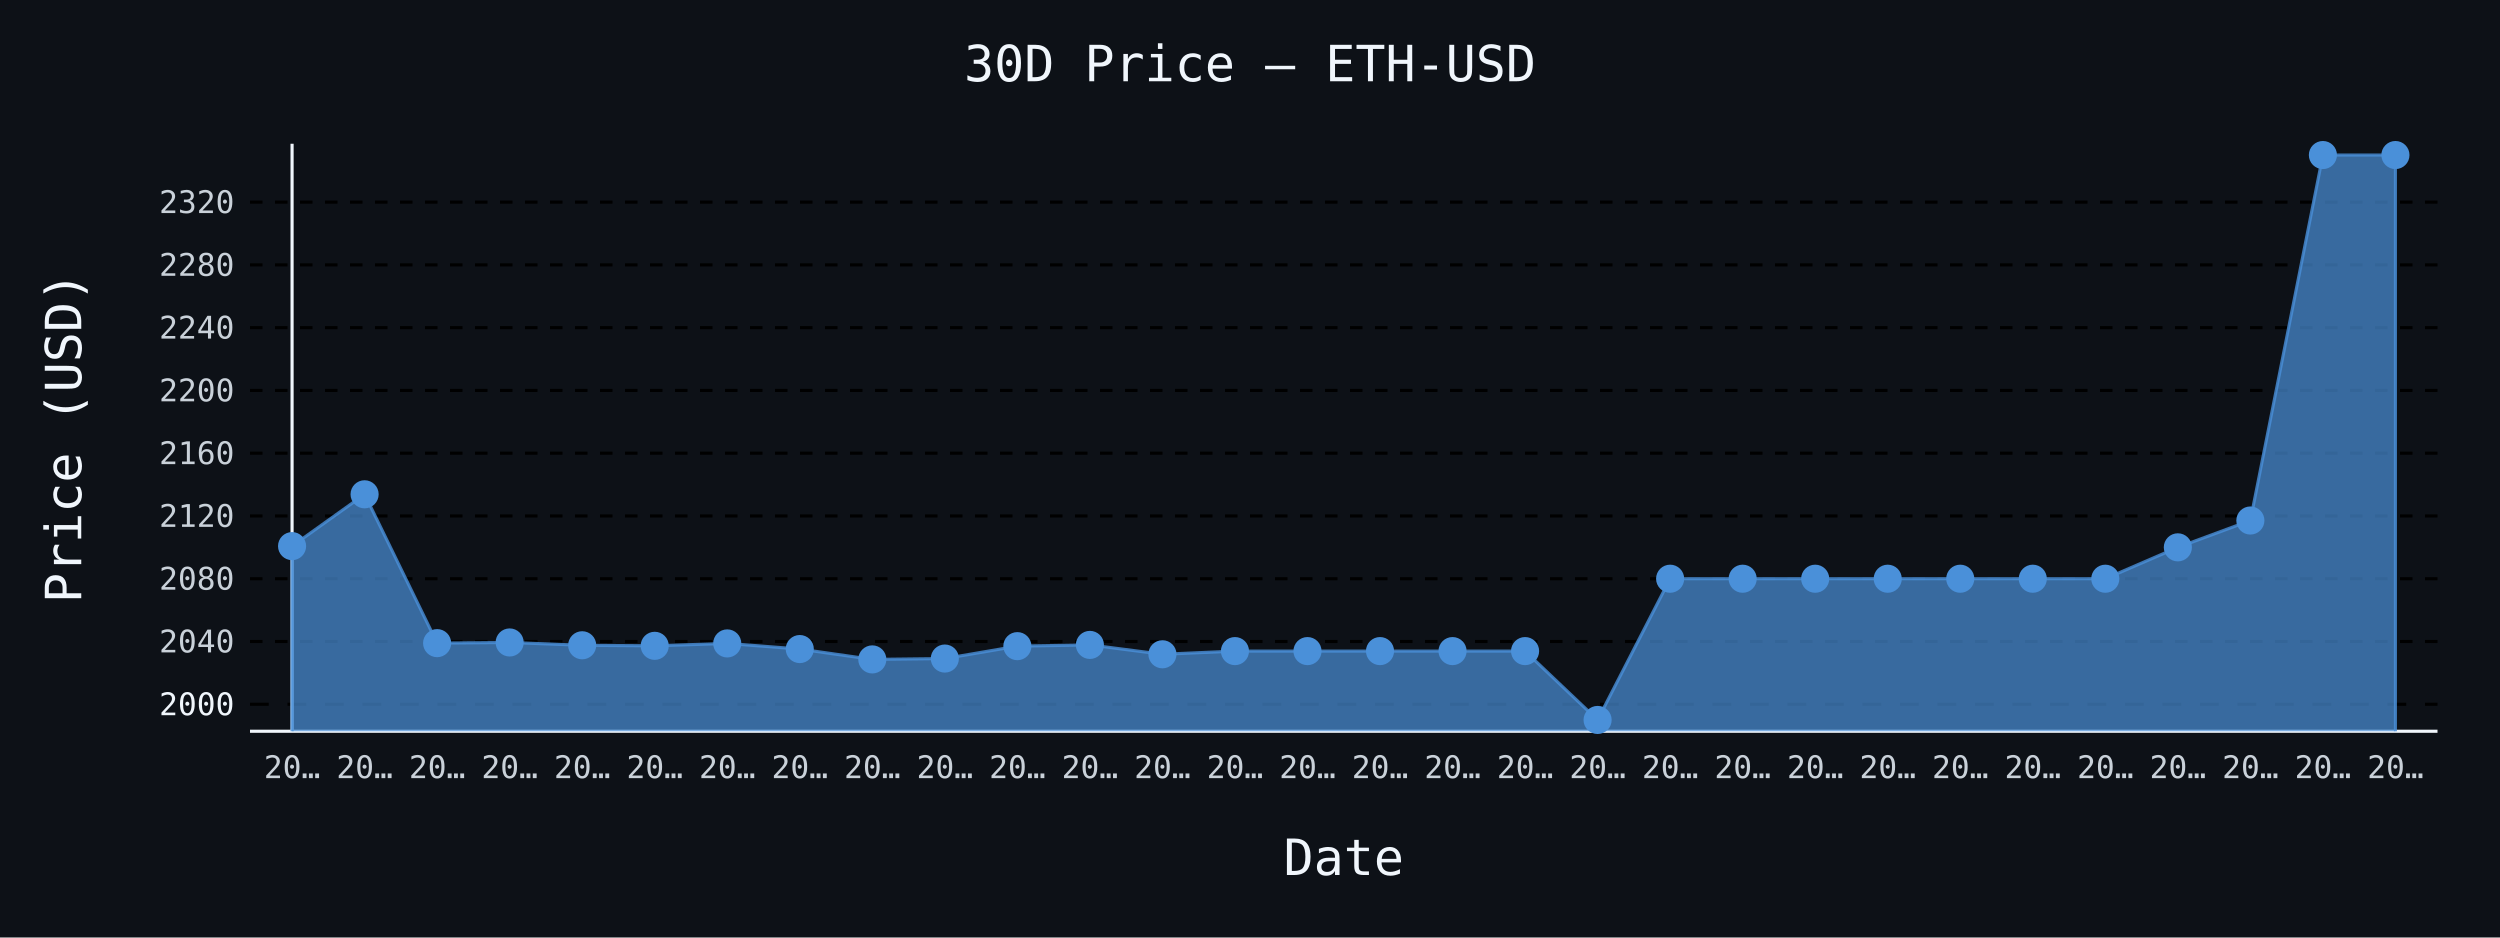
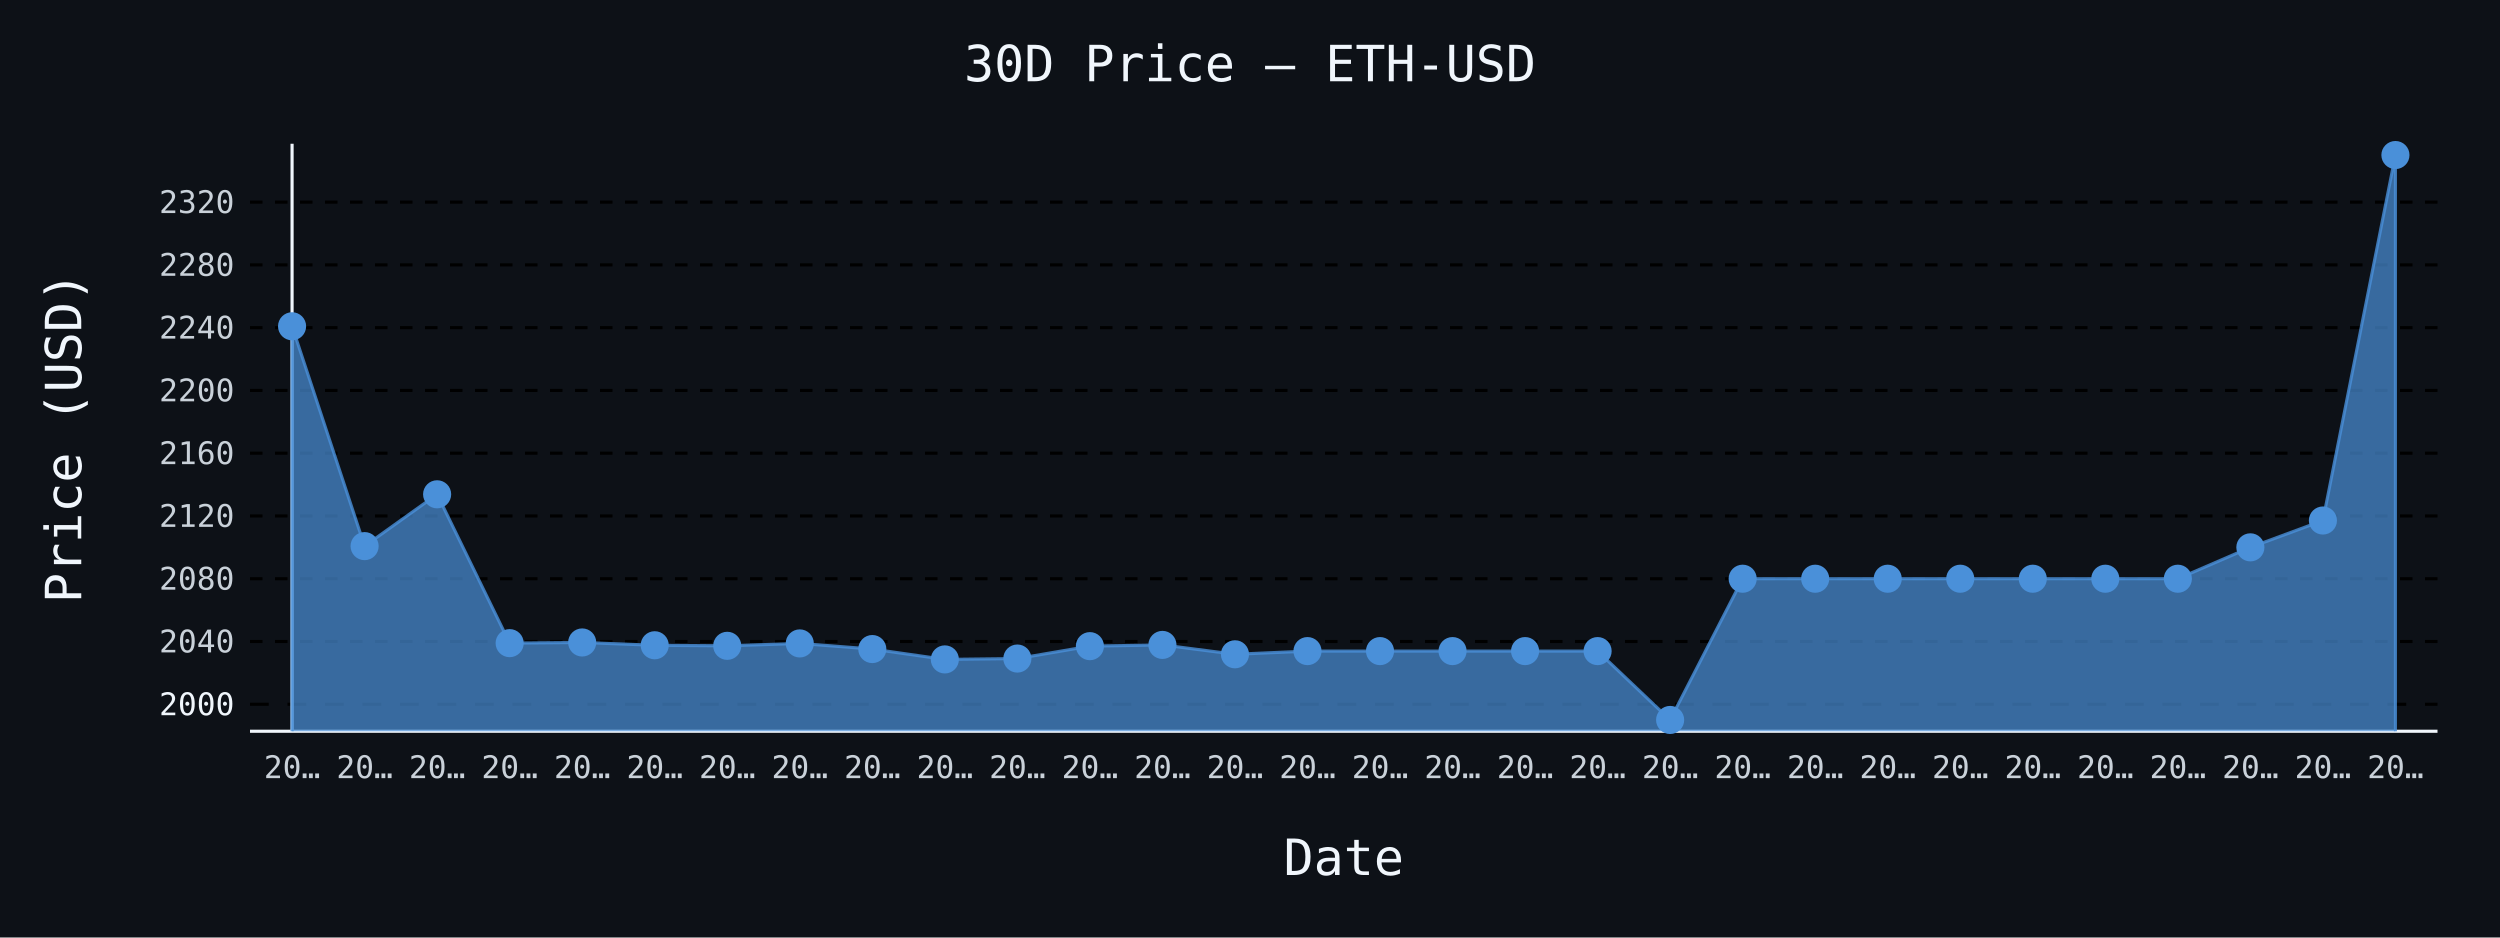
- <svg xmlns="http://www.w3.org/2000/svg" id="chart-5666d7df-0077-4dc1-b291-84c707decd17" class="pygal-chart" viewBox="0 0 800 300">
+ <svg xmlns="http://www.w3.org/2000/svg" id="chart-73822c8e-5fdf-4e9e-9b20-c666582fd7f2" class="pygal-chart" viewBox="0 0 800 300">
  <defs>
-     <style type="text/css">#chart-5666d7df-0077-4dc1-b291-84c707decd17{-webkit-user-select:none;-webkit-font-smoothing:antialiased;font-family:monospace}#chart-5666d7df-0077-4dc1-b291-84c707decd17 .title{font-family:monospace;font-size:16px}#chart-5666d7df-0077-4dc1-b291-84c707decd17 .legends .legend text{font-family:monospace;font-size:14px}#chart-5666d7df-0077-4dc1-b291-84c707decd17 .axis text{font-family:monospace;font-size:10px}#chart-5666d7df-0077-4dc1-b291-84c707decd17 .axis text.major{font-family:monospace;font-size:10px}#chart-5666d7df-0077-4dc1-b291-84c707decd17 .text-overlay text.value{font-family:monospace;font-size:16px}#chart-5666d7df-0077-4dc1-b291-84c707decd17 .text-overlay text.label{font-family:monospace;font-size:10px}#chart-5666d7df-0077-4dc1-b291-84c707decd17 .tooltip{font-family:monospace;font-size:14px}#chart-5666d7df-0077-4dc1-b291-84c707decd17 text.no_data{font-family:monospace;font-size:64px}
- #chart-5666d7df-0077-4dc1-b291-84c707decd17{background-color:#0d1117}#chart-5666d7df-0077-4dc1-b291-84c707decd17 path,#chart-5666d7df-0077-4dc1-b291-84c707decd17 line,#chart-5666d7df-0077-4dc1-b291-84c707decd17 rect,#chart-5666d7df-0077-4dc1-b291-84c707decd17 circle{-webkit-transition:150ms;-moz-transition:150ms;transition:150ms}#chart-5666d7df-0077-4dc1-b291-84c707decd17 .graph &gt; .background{fill:#0d1117}#chart-5666d7df-0077-4dc1-b291-84c707decd17 .plot &gt; .background{fill:#0d1117}#chart-5666d7df-0077-4dc1-b291-84c707decd17 .graph{fill:#c9d1d9}#chart-5666d7df-0077-4dc1-b291-84c707decd17 text.no_data{fill:#f0f6fc}#chart-5666d7df-0077-4dc1-b291-84c707decd17 .title{fill:#f0f6fc}#chart-5666d7df-0077-4dc1-b291-84c707decd17 .legends .legend text{fill:#c9d1d9}#chart-5666d7df-0077-4dc1-b291-84c707decd17 .legends .legend:hover text{fill:#f0f6fc}#chart-5666d7df-0077-4dc1-b291-84c707decd17 .axis .line{stroke:#f0f6fc}#chart-5666d7df-0077-4dc1-b291-84c707decd17 .axis .guide.line{stroke:#8b949e}#chart-5666d7df-0077-4dc1-b291-84c707decd17 .axis .major.line{stroke:#c9d1d9}#chart-5666d7df-0077-4dc1-b291-84c707decd17 .axis text.major{fill:#f0f6fc}#chart-5666d7df-0077-4dc1-b291-84c707decd17 .axis.y .guides:hover .guide.line,#chart-5666d7df-0077-4dc1-b291-84c707decd17 .line-graph .axis.x .guides:hover .guide.line,#chart-5666d7df-0077-4dc1-b291-84c707decd17 .stackedline-graph .axis.x .guides:hover .guide.line,#chart-5666d7df-0077-4dc1-b291-84c707decd17 .xy-graph .axis.x .guides:hover .guide.line{stroke:#f0f6fc}#chart-5666d7df-0077-4dc1-b291-84c707decd17 .axis .guides:hover text{fill:#f0f6fc}#chart-5666d7df-0077-4dc1-b291-84c707decd17 .reactive{fill-opacity:.7;stroke-opacity:.8;stroke-width:1}#chart-5666d7df-0077-4dc1-b291-84c707decd17 .ci{stroke:#c9d1d9}#chart-5666d7df-0077-4dc1-b291-84c707decd17 .reactive.active,#chart-5666d7df-0077-4dc1-b291-84c707decd17 .active .reactive{fill-opacity:.8;stroke-opacity:.9;stroke-width:4}#chart-5666d7df-0077-4dc1-b291-84c707decd17 .ci .reactive.active{stroke-width:1.5}#chart-5666d7df-0077-4dc1-b291-84c707decd17 .series text{fill:#f0f6fc}#chart-5666d7df-0077-4dc1-b291-84c707decd17 .tooltip rect{fill:#0d1117;stroke:#f0f6fc;-webkit-transition:opacity 150ms;-moz-transition:opacity 150ms;transition:opacity 150ms}#chart-5666d7df-0077-4dc1-b291-84c707decd17 .tooltip .label{fill:#c9d1d9}#chart-5666d7df-0077-4dc1-b291-84c707decd17 .tooltip .label{fill:#c9d1d9}#chart-5666d7df-0077-4dc1-b291-84c707decd17 .tooltip .legend{font-size:.8em;fill:#8b949e}#chart-5666d7df-0077-4dc1-b291-84c707decd17 .tooltip .x_label{font-size:.6em;fill:#f0f6fc}#chart-5666d7df-0077-4dc1-b291-84c707decd17 .tooltip .xlink{font-size:.5em;text-decoration:underline}#chart-5666d7df-0077-4dc1-b291-84c707decd17 .tooltip .value{font-size:1.5em}#chart-5666d7df-0077-4dc1-b291-84c707decd17 .bound{font-size:.5em}#chart-5666d7df-0077-4dc1-b291-84c707decd17 .max-value{font-size:.75em;fill:#8b949e}#chart-5666d7df-0077-4dc1-b291-84c707decd17 .map-element{fill:#0d1117;stroke:#8b949e !important}#chart-5666d7df-0077-4dc1-b291-84c707decd17 .map-element .reactive{fill-opacity:inherit;stroke-opacity:inherit}#chart-5666d7df-0077-4dc1-b291-84c707decd17 .color-0,#chart-5666d7df-0077-4dc1-b291-84c707decd17 .color-0 a:visited{stroke:#4a90d9;fill:#4a90d9}#chart-5666d7df-0077-4dc1-b291-84c707decd17 .text-overlay .color-0 text{fill:black}
- #chart-5666d7df-0077-4dc1-b291-84c707decd17 text.no_data{text-anchor:middle}#chart-5666d7df-0077-4dc1-b291-84c707decd17 .guide.line{fill:none}#chart-5666d7df-0077-4dc1-b291-84c707decd17 .centered{text-anchor:middle}#chart-5666d7df-0077-4dc1-b291-84c707decd17 .title{text-anchor:middle}#chart-5666d7df-0077-4dc1-b291-84c707decd17 .legends .legend text{fill-opacity:1}#chart-5666d7df-0077-4dc1-b291-84c707decd17 .axis.x text{text-anchor:middle}#chart-5666d7df-0077-4dc1-b291-84c707decd17 .axis.x:not(.web) text[transform]{text-anchor:start}#chart-5666d7df-0077-4dc1-b291-84c707decd17 .axis.x:not(.web) text[transform].backwards{text-anchor:end}#chart-5666d7df-0077-4dc1-b291-84c707decd17 .axis.y text{text-anchor:end}#chart-5666d7df-0077-4dc1-b291-84c707decd17 .axis.y text[transform].backwards{text-anchor:start}#chart-5666d7df-0077-4dc1-b291-84c707decd17 .axis.y2 text{text-anchor:start}#chart-5666d7df-0077-4dc1-b291-84c707decd17 .axis.y2 text[transform].backwards{text-anchor:end}#chart-5666d7df-0077-4dc1-b291-84c707decd17 .axis .guide.line{stroke-dasharray:4,4;stroke:black}#chart-5666d7df-0077-4dc1-b291-84c707decd17 .axis .major.guide.line{stroke-dasharray:6,6;stroke:black}#chart-5666d7df-0077-4dc1-b291-84c707decd17 .horizontal .axis.y .guide.line,#chart-5666d7df-0077-4dc1-b291-84c707decd17 .horizontal .axis.y2 .guide.line,#chart-5666d7df-0077-4dc1-b291-84c707decd17 .vertical .axis.x .guide.line{opacity:0}#chart-5666d7df-0077-4dc1-b291-84c707decd17 .horizontal .axis.always_show .guide.line,#chart-5666d7df-0077-4dc1-b291-84c707decd17 .vertical .axis.always_show .guide.line{opacity:1 !important}#chart-5666d7df-0077-4dc1-b291-84c707decd17 .axis.y .guides:hover .guide.line,#chart-5666d7df-0077-4dc1-b291-84c707decd17 .axis.y2 .guides:hover .guide.line,#chart-5666d7df-0077-4dc1-b291-84c707decd17 .axis.x .guides:hover .guide.line{opacity:1}#chart-5666d7df-0077-4dc1-b291-84c707decd17 .axis .guides:hover text{opacity:1}#chart-5666d7df-0077-4dc1-b291-84c707decd17 .nofill{fill:none}#chart-5666d7df-0077-4dc1-b291-84c707decd17 .subtle-fill{fill-opacity:.2}#chart-5666d7df-0077-4dc1-b291-84c707decd17 .dot{stroke-width:1px;fill-opacity:1;stroke-opacity:1}#chart-5666d7df-0077-4dc1-b291-84c707decd17 .dot.active{stroke-width:5px}#chart-5666d7df-0077-4dc1-b291-84c707decd17 .dot.negative{fill:transparent}#chart-5666d7df-0077-4dc1-b291-84c707decd17 text,#chart-5666d7df-0077-4dc1-b291-84c707decd17 tspan{stroke:none !important}#chart-5666d7df-0077-4dc1-b291-84c707decd17 .series text.active{opacity:1}#chart-5666d7df-0077-4dc1-b291-84c707decd17 .tooltip rect{fill-opacity:.95;stroke-width:.5}#chart-5666d7df-0077-4dc1-b291-84c707decd17 .tooltip text{fill-opacity:1}#chart-5666d7df-0077-4dc1-b291-84c707decd17 .showable{visibility:hidden}#chart-5666d7df-0077-4dc1-b291-84c707decd17 .showable.shown{visibility:visible}#chart-5666d7df-0077-4dc1-b291-84c707decd17 .gauge-background{fill:rgba(229,229,229,1);stroke:none}#chart-5666d7df-0077-4dc1-b291-84c707decd17 .bg-lines{stroke:#0d1117;stroke-width:2px}</style>
+     <style type="text/css">#chart-73822c8e-5fdf-4e9e-9b20-c666582fd7f2{-webkit-user-select:none;-webkit-font-smoothing:antialiased;font-family:monospace}#chart-73822c8e-5fdf-4e9e-9b20-c666582fd7f2 .title{font-family:monospace;font-size:16px}#chart-73822c8e-5fdf-4e9e-9b20-c666582fd7f2 .legends .legend text{font-family:monospace;font-size:14px}#chart-73822c8e-5fdf-4e9e-9b20-c666582fd7f2 .axis text{font-family:monospace;font-size:10px}#chart-73822c8e-5fdf-4e9e-9b20-c666582fd7f2 .axis text.major{font-family:monospace;font-size:10px}#chart-73822c8e-5fdf-4e9e-9b20-c666582fd7f2 .text-overlay text.value{font-family:monospace;font-size:16px}#chart-73822c8e-5fdf-4e9e-9b20-c666582fd7f2 .text-overlay text.label{font-family:monospace;font-size:10px}#chart-73822c8e-5fdf-4e9e-9b20-c666582fd7f2 .tooltip{font-family:monospace;font-size:14px}#chart-73822c8e-5fdf-4e9e-9b20-c666582fd7f2 text.no_data{font-family:monospace;font-size:64px}
+ #chart-73822c8e-5fdf-4e9e-9b20-c666582fd7f2{background-color:#0d1117}#chart-73822c8e-5fdf-4e9e-9b20-c666582fd7f2 path,#chart-73822c8e-5fdf-4e9e-9b20-c666582fd7f2 line,#chart-73822c8e-5fdf-4e9e-9b20-c666582fd7f2 rect,#chart-73822c8e-5fdf-4e9e-9b20-c666582fd7f2 circle{-webkit-transition:150ms;-moz-transition:150ms;transition:150ms}#chart-73822c8e-5fdf-4e9e-9b20-c666582fd7f2 .graph &gt; .background{fill:#0d1117}#chart-73822c8e-5fdf-4e9e-9b20-c666582fd7f2 .plot &gt; .background{fill:#0d1117}#chart-73822c8e-5fdf-4e9e-9b20-c666582fd7f2 .graph{fill:#c9d1d9}#chart-73822c8e-5fdf-4e9e-9b20-c666582fd7f2 text.no_data{fill:#f0f6fc}#chart-73822c8e-5fdf-4e9e-9b20-c666582fd7f2 .title{fill:#f0f6fc}#chart-73822c8e-5fdf-4e9e-9b20-c666582fd7f2 .legends .legend text{fill:#c9d1d9}#chart-73822c8e-5fdf-4e9e-9b20-c666582fd7f2 .legends .legend:hover text{fill:#f0f6fc}#chart-73822c8e-5fdf-4e9e-9b20-c666582fd7f2 .axis .line{stroke:#f0f6fc}#chart-73822c8e-5fdf-4e9e-9b20-c666582fd7f2 .axis .guide.line{stroke:#8b949e}#chart-73822c8e-5fdf-4e9e-9b20-c666582fd7f2 .axis .major.line{stroke:#c9d1d9}#chart-73822c8e-5fdf-4e9e-9b20-c666582fd7f2 .axis text.major{fill:#f0f6fc}#chart-73822c8e-5fdf-4e9e-9b20-c666582fd7f2 .axis.y .guides:hover .guide.line,#chart-73822c8e-5fdf-4e9e-9b20-c666582fd7f2 .line-graph .axis.x .guides:hover .guide.line,#chart-73822c8e-5fdf-4e9e-9b20-c666582fd7f2 .stackedline-graph .axis.x .guides:hover .guide.line,#chart-73822c8e-5fdf-4e9e-9b20-c666582fd7f2 .xy-graph .axis.x .guides:hover .guide.line{stroke:#f0f6fc}#chart-73822c8e-5fdf-4e9e-9b20-c666582fd7f2 .axis .guides:hover text{fill:#f0f6fc}#chart-73822c8e-5fdf-4e9e-9b20-c666582fd7f2 .reactive{fill-opacity:.7;stroke-opacity:.8;stroke-width:1}#chart-73822c8e-5fdf-4e9e-9b20-c666582fd7f2 .ci{stroke:#c9d1d9}#chart-73822c8e-5fdf-4e9e-9b20-c666582fd7f2 .reactive.active,#chart-73822c8e-5fdf-4e9e-9b20-c666582fd7f2 .active .reactive{fill-opacity:.8;stroke-opacity:.9;stroke-width:4}#chart-73822c8e-5fdf-4e9e-9b20-c666582fd7f2 .ci .reactive.active{stroke-width:1.5}#chart-73822c8e-5fdf-4e9e-9b20-c666582fd7f2 .series text{fill:#f0f6fc}#chart-73822c8e-5fdf-4e9e-9b20-c666582fd7f2 .tooltip rect{fill:#0d1117;stroke:#f0f6fc;-webkit-transition:opacity 150ms;-moz-transition:opacity 150ms;transition:opacity 150ms}#chart-73822c8e-5fdf-4e9e-9b20-c666582fd7f2 .tooltip .label{fill:#c9d1d9}#chart-73822c8e-5fdf-4e9e-9b20-c666582fd7f2 .tooltip .label{fill:#c9d1d9}#chart-73822c8e-5fdf-4e9e-9b20-c666582fd7f2 .tooltip .legend{font-size:.8em;fill:#8b949e}#chart-73822c8e-5fdf-4e9e-9b20-c666582fd7f2 .tooltip .x_label{font-size:.6em;fill:#f0f6fc}#chart-73822c8e-5fdf-4e9e-9b20-c666582fd7f2 .tooltip .xlink{font-size:.5em;text-decoration:underline}#chart-73822c8e-5fdf-4e9e-9b20-c666582fd7f2 .tooltip .value{font-size:1.5em}#chart-73822c8e-5fdf-4e9e-9b20-c666582fd7f2 .bound{font-size:.5em}#chart-73822c8e-5fdf-4e9e-9b20-c666582fd7f2 .max-value{font-size:.75em;fill:#8b949e}#chart-73822c8e-5fdf-4e9e-9b20-c666582fd7f2 .map-element{fill:#0d1117;stroke:#8b949e !important}#chart-73822c8e-5fdf-4e9e-9b20-c666582fd7f2 .map-element .reactive{fill-opacity:inherit;stroke-opacity:inherit}#chart-73822c8e-5fdf-4e9e-9b20-c666582fd7f2 .color-0,#chart-73822c8e-5fdf-4e9e-9b20-c666582fd7f2 .color-0 a:visited{stroke:#4a90d9;fill:#4a90d9}#chart-73822c8e-5fdf-4e9e-9b20-c666582fd7f2 .text-overlay .color-0 text{fill:black}
+ #chart-73822c8e-5fdf-4e9e-9b20-c666582fd7f2 text.no_data{text-anchor:middle}#chart-73822c8e-5fdf-4e9e-9b20-c666582fd7f2 .guide.line{fill:none}#chart-73822c8e-5fdf-4e9e-9b20-c666582fd7f2 .centered{text-anchor:middle}#chart-73822c8e-5fdf-4e9e-9b20-c666582fd7f2 .title{text-anchor:middle}#chart-73822c8e-5fdf-4e9e-9b20-c666582fd7f2 .legends .legend text{fill-opacity:1}#chart-73822c8e-5fdf-4e9e-9b20-c666582fd7f2 .axis.x text{text-anchor:middle}#chart-73822c8e-5fdf-4e9e-9b20-c666582fd7f2 .axis.x:not(.web) text[transform]{text-anchor:start}#chart-73822c8e-5fdf-4e9e-9b20-c666582fd7f2 .axis.x:not(.web) text[transform].backwards{text-anchor:end}#chart-73822c8e-5fdf-4e9e-9b20-c666582fd7f2 .axis.y text{text-anchor:end}#chart-73822c8e-5fdf-4e9e-9b20-c666582fd7f2 .axis.y text[transform].backwards{text-anchor:start}#chart-73822c8e-5fdf-4e9e-9b20-c666582fd7f2 .axis.y2 text{text-anchor:start}#chart-73822c8e-5fdf-4e9e-9b20-c666582fd7f2 .axis.y2 text[transform].backwards{text-anchor:end}#chart-73822c8e-5fdf-4e9e-9b20-c666582fd7f2 .axis .guide.line{stroke-dasharray:4,4;stroke:black}#chart-73822c8e-5fdf-4e9e-9b20-c666582fd7f2 .axis .major.guide.line{stroke-dasharray:6,6;stroke:black}#chart-73822c8e-5fdf-4e9e-9b20-c666582fd7f2 .horizontal .axis.y .guide.line,#chart-73822c8e-5fdf-4e9e-9b20-c666582fd7f2 .horizontal .axis.y2 .guide.line,#chart-73822c8e-5fdf-4e9e-9b20-c666582fd7f2 .vertical .axis.x .guide.line{opacity:0}#chart-73822c8e-5fdf-4e9e-9b20-c666582fd7f2 .horizontal .axis.always_show .guide.line,#chart-73822c8e-5fdf-4e9e-9b20-c666582fd7f2 .vertical .axis.always_show .guide.line{opacity:1 !important}#chart-73822c8e-5fdf-4e9e-9b20-c666582fd7f2 .axis.y .guides:hover .guide.line,#chart-73822c8e-5fdf-4e9e-9b20-c666582fd7f2 .axis.y2 .guides:hover .guide.line,#chart-73822c8e-5fdf-4e9e-9b20-c666582fd7f2 .axis.x .guides:hover .guide.line{opacity:1}#chart-73822c8e-5fdf-4e9e-9b20-c666582fd7f2 .axis .guides:hover text{opacity:1}#chart-73822c8e-5fdf-4e9e-9b20-c666582fd7f2 .nofill{fill:none}#chart-73822c8e-5fdf-4e9e-9b20-c666582fd7f2 .subtle-fill{fill-opacity:.2}#chart-73822c8e-5fdf-4e9e-9b20-c666582fd7f2 .dot{stroke-width:1px;fill-opacity:1;stroke-opacity:1}#chart-73822c8e-5fdf-4e9e-9b20-c666582fd7f2 .dot.active{stroke-width:5px}#chart-73822c8e-5fdf-4e9e-9b20-c666582fd7f2 .dot.negative{fill:transparent}#chart-73822c8e-5fdf-4e9e-9b20-c666582fd7f2 text,#chart-73822c8e-5fdf-4e9e-9b20-c666582fd7f2 tspan{stroke:none !important}#chart-73822c8e-5fdf-4e9e-9b20-c666582fd7f2 .series text.active{opacity:1}#chart-73822c8e-5fdf-4e9e-9b20-c666582fd7f2 .tooltip rect{fill-opacity:.95;stroke-width:.5}#chart-73822c8e-5fdf-4e9e-9b20-c666582fd7f2 .tooltip text{fill-opacity:1}#chart-73822c8e-5fdf-4e9e-9b20-c666582fd7f2 .showable{visibility:hidden}#chart-73822c8e-5fdf-4e9e-9b20-c666582fd7f2 .showable.shown{visibility:visible}#chart-73822c8e-5fdf-4e9e-9b20-c666582fd7f2 .gauge-background{fill:rgba(229,229,229,1);stroke:none}#chart-73822c8e-5fdf-4e9e-9b20-c666582fd7f2 .bg-lines{stroke:#0d1117;stroke-width:2px}</style>
  </defs>
  <g class="graph line-graph vertical">
    <rect x="0" y="0" width="800" height="300" class="background" />
    <g transform="translate(80, 46)" class="plot">
      <rect x="0" y="0" width="700.0" height="188" class="background" />
      <g class="axis y always_show">
        <path d="M0 188 h700" class="line" />
        <g class="guides">
          <path d="M0 179.363 h700" class="major guide line" />
          <text x="-5" y="182.863" class="major">2000</text>
        </g>
        <g class="guides">
          <path d="M0 159.278 h700" class="guide line" />
          <text x="-5" y="162.778" class="">2040</text>
        </g>
        <g class="guides">
          <path d="M0 139.192 h700" class="guide line" />
          <text x="-5" y="142.692" class="">2080</text>
        </g>
        <g class="guides">
          <path d="M0 119.107 h700" class="guide line" />
          <text x="-5" y="122.607" class="">2120</text>
        </g>
        <g class="guides">
          <path d="M0 99.021 h700" class="guide line" />
          <text x="-5" y="102.521" class="">2160</text>
        </g>
        <g class="guides">
          <path d="M0 78.936 h700" class="guide line" />
          <text x="-5" y="82.436" class="">2200</text>
        </g>
        <g class="guides">
          <path d="M0 58.85 h700" class="guide line" />
          <text x="-5" y="62.35" class="">2240</text>
        </g>
        <g class="guides">
          <path d="M0 38.765 h700" class="guide line" />
          <text x="-5" y="42.265" class="">2280</text>
        </g>
        <g class="guides">
          <path d="M0 18.679 h700" class="guide line" />
          <text x="-5" y="22.179" class="">2320</text>
        </g>
      </g>
      <g class="axis x">
        <g class="guides">
          <path d="M13.462 0 v188" class="line" />
          <text x="13.462" y="203.0" class="">20…</text>
        </g>
        <g class="guides">
          <path d="M36.671 0 v188" class="guide line" />
          <text x="36.671" y="203.0" class="">20…</text>
        </g>
        <g class="guides">
          <path d="M59.881 0 v188" class="guide line" />
          <text x="59.881" y="203.0" class="">20…</text>
        </g>
        <g class="guides">
          <path d="M83.09 0 v188" class="guide line" />
          <text x="83.09" y="203.0" class="">20…</text>
        </g>
        <g class="guides">
          <path d="M106.3 0 v188" class="guide line" />
          <text x="106.3" y="203.0" class="">20…</text>
        </g>
        <g class="guides">
          <path d="M129.509 0 v188" class="guide line" />
          <text x="129.509" y="203.0" class="">20…</text>
        </g>
        <g class="guides">
          <path d="M152.719 0 v188" class="guide line" />
          <text x="152.719" y="203.0" class="">20…</text>
        </g>
        <g class="guides">
          <path d="M175.928 0 v188" class="guide line" />
          <text x="175.928" y="203.0" class="">20…</text>
        </g>
        <g class="guides">
          <path d="M199.138 0 v188" class="guide line" />
          <text x="199.138" y="203.0" class="">20…</text>
        </g>
        <g class="guides">
          <path d="M222.347 0 v188" class="guide line" />
          <text x="222.347" y="203.0" class="">20…</text>
        </g>
        <g class="guides">
          <path d="M245.557 0 v188" class="guide line" />
          <text x="245.557" y="203.0" class="">20…</text>
        </g>
        <g class="guides">
          <path d="M268.767 0 v188" class="guide line" />
          <text x="268.767" y="203.0" class="">20…</text>
        </g>
        <g class="guides">
          <path d="M291.976 0 v188" class="guide line" />
          <text x="291.976" y="203.0" class="">20…</text>
        </g>
        <g class="guides">
          <path d="M315.186 0 v188" class="guide line" />
          <text x="315.186" y="203.0" class="">20…</text>
        </g>
        <g class="guides">
          <path d="M338.395 0 v188" class="guide line" />
          <text x="338.395" y="203.0" class="">20…</text>
        </g>
        <g class="guides">
          <path d="M361.605 0 v188" class="guide line" />
          <text x="361.605" y="203.0" class="">20…</text>
        </g>
        <g class="guides">
          <path d="M384.814 0 v188" class="guide line" />
          <text x="384.814" y="203.0" class="">20…</text>
        </g>
        <g class="guides">
          <path d="M408.024 0 v188" class="guide line" />
          <text x="408.024" y="203.0" class="">20…</text>
        </g>
        <g class="guides">
          <path d="M431.233 0 v188" class="guide line" />
          <text x="431.233" y="203.0" class="">20…</text>
        </g>
        <g class="guides">
          <path d="M454.443 0 v188" class="guide line" />
          <text x="454.443" y="203.0" class="">20…</text>
        </g>
        <g class="guides">
          <path d="M477.653 0 v188" class="guide line" />
          <text x="477.653" y="203.0" class="">20…</text>
        </g>
        <g class="guides">
          <path d="M500.862 0 v188" class="guide line" />
          <text x="500.862" y="203.0" class="">20…</text>
        </g>
        <g class="guides">
          <path d="M524.072 0 v188" class="guide line" />
          <text x="524.072" y="203.0" class="">20…</text>
        </g>
        <g class="guides">
          <path d="M547.281 0 v188" class="guide line" />
          <text x="547.281" y="203.0" class="">20…</text>
        </g>
        <g class="guides">
          <path d="M570.491 0 v188" class="guide line" />
          <text x="570.491" y="203.0" class="">20…</text>
        </g>
        <g class="guides">
          <path d="M593.7 0 v188" class="guide line" />
          <text x="593.7" y="203.0" class="">20…</text>
        </g>
        <g class="guides">
          <path d="M616.91 0 v188" class="guide line" />
          <text x="616.91" y="203.0" class="">20…</text>
        </g>
        <g class="guides">
          <path d="M640.119 0 v188" class="guide line" />
          <text x="640.119" y="203.0" class="">20…</text>
        </g>
        <g class="guides">
          <path d="M663.329 0 v188" class="guide line" />
          <text x="663.329" y="203.0" class="">20…</text>
        </g>
        <g class="guides">
          <path d="M686.538 0 v188" class="guide line" />
          <text x="686.538" y="203.0" class="">20…</text>
        </g>
      </g>
      <g class="series serie-0 color-0">
-         <path d="M13.462 188 L13.462 128.758 36.671 112.177 59.881 159.805 83.09 159.589 106.3 160.488 129.509 160.664 152.719 159.895 175.928 161.698 199.138 165.012 222.347 164.736 245.557 160.769 268.767 160.372 291.976 163.37 315.186 162.351 338.395 162.351 361.605 162.351 384.814 162.351 408.024 162.351 431.233 184.385 454.443 139.192 477.653 139.192 500.862 139.192 524.072 139.192 547.281 139.192 570.491 139.192 593.7 139.192 616.91 129.15 640.119 120.563 663.329 3.615 686.538 3.615 686.538 188" class="line reactive" />
+         <path d="M13.462 188 L13.462 58.409 36.671 128.758 59.881 112.177 83.09 159.805 106.3 159.589 129.509 160.488 152.719 160.664 175.928 159.895 199.138 161.698 222.347 165.012 245.557 164.736 268.767 160.769 291.976 160.372 315.186 163.37 338.395 162.351 361.605 162.351 384.814 162.351 408.024 162.351 431.233 162.351 454.443 184.385 477.653 139.192 500.862 139.192 524.072 139.192 547.281 139.192 570.491 139.192 593.7 139.192 616.91 139.192 640.119 129.15 663.329 120.563 686.538 3.615 686.538 188" class="line reactive" />
      </g>
    </g>
    <g class="titles">
      <text x="400.0" y="26" class="title plot_title">30D Price — ETH-USD</text>
      <text x="430.0" y="280" class="title">Date</text>
      <text x="0" y="166.0" class="title" transform="rotate(-90 0 140)">Price (USD)</text>
    </g>
    <g transform="translate(80, 46)" class="plot overlay">
      <g class="series serie-0 color-0">
        <g class="dots">
-           <circle cx="13.462" cy="128.758" r="4" class="dot reactive tooltip-trigger" />
-         </g>
-         <g class="dots">
-           <circle cx="36.671" cy="112.177" r="4" class="dot reactive tooltip-trigger" />
-         </g>
-         <g class="dots">
-           <circle cx="59.881" cy="159.805" r="4" class="dot reactive tooltip-trigger" />
-         </g>
-         <g class="dots">
-           <circle cx="83.09" cy="159.589" r="4" class="dot reactive tooltip-trigger" />
-         </g>
-         <g class="dots">
-           <circle cx="106.3" cy="160.488" r="4" class="dot reactive tooltip-trigger" />
-         </g>
-         <g class="dots">
-           <circle cx="129.509" cy="160.664" r="4" class="dot reactive tooltip-trigger" />
-         </g>
-         <g class="dots">
-           <circle cx="152.719" cy="159.895" r="4" class="dot reactive tooltip-trigger" />
-         </g>
-         <g class="dots">
-           <circle cx="175.928" cy="161.698" r="4" class="dot reactive tooltip-trigger" />
-         </g>
-         <g class="dots">
-           <circle cx="199.138" cy="165.012" r="4" class="dot reactive tooltip-trigger" />
-         </g>
-         <g class="dots">
-           <circle cx="222.347" cy="164.736" r="4" class="dot reactive tooltip-trigger" />
-         </g>
-         <g class="dots">
-           <circle cx="245.557" cy="160.769" r="4" class="dot reactive tooltip-trigger" />
-         </g>
-         <g class="dots">
-           <circle cx="268.767" cy="160.372" r="4" class="dot reactive tooltip-trigger" />
-         </g>
-         <g class="dots">
-           <circle cx="291.976" cy="163.37" r="4" class="dot reactive tooltip-trigger" />
-         </g>
-         <g class="dots">
-           <circle cx="315.186" cy="162.351" r="4" class="dot reactive tooltip-trigger" />
+           <circle cx="13.462" cy="58.409" r="4" class="dot reactive tooltip-trigger" />
+         </g>
+         <g class="dots">
+           <circle cx="36.671" cy="128.758" r="4" class="dot reactive tooltip-trigger" />
+         </g>
+         <g class="dots">
+           <circle cx="59.881" cy="112.177" r="4" class="dot reactive tooltip-trigger" />
+         </g>
+         <g class="dots">
+           <circle cx="83.09" cy="159.805" r="4" class="dot reactive tooltip-trigger" />
+         </g>
+         <g class="dots">
+           <circle cx="106.3" cy="159.589" r="4" class="dot reactive tooltip-trigger" />
+         </g>
+         <g class="dots">
+           <circle cx="129.509" cy="160.488" r="4" class="dot reactive tooltip-trigger" />
+         </g>
+         <g class="dots">
+           <circle cx="152.719" cy="160.664" r="4" class="dot reactive tooltip-trigger" />
+         </g>
+         <g class="dots">
+           <circle cx="175.928" cy="159.895" r="4" class="dot reactive tooltip-trigger" />
+         </g>
+         <g class="dots">
+           <circle cx="199.138" cy="161.698" r="4" class="dot reactive tooltip-trigger" />
+         </g>
+         <g class="dots">
+           <circle cx="222.347" cy="165.012" r="4" class="dot reactive tooltip-trigger" />
+         </g>
+         <g class="dots">
+           <circle cx="245.557" cy="164.736" r="4" class="dot reactive tooltip-trigger" />
+         </g>
+         <g class="dots">
+           <circle cx="268.767" cy="160.769" r="4" class="dot reactive tooltip-trigger" />
+         </g>
+         <g class="dots">
+           <circle cx="291.976" cy="160.372" r="4" class="dot reactive tooltip-trigger" />
+         </g>
+         <g class="dots">
+           <circle cx="315.186" cy="163.37" r="4" class="dot reactive tooltip-trigger" />
        </g>
        <g class="dots">
          <circle cx="338.395" cy="162.351" r="4" class="dot reactive tooltip-trigger" />
        </g>
        <g class="dots">
          <circle cx="361.605" cy="162.351" r="4" class="dot reactive tooltip-trigger" />
        </g>
        <g class="dots">
          <circle cx="384.814" cy="162.351" r="4" class="dot reactive tooltip-trigger" />
        </g>
        <g class="dots">
          <circle cx="408.024" cy="162.351" r="4" class="dot reactive tooltip-trigger" />
        </g>
        <g class="dots">
-           <circle cx="431.233" cy="184.385" r="4" class="dot reactive tooltip-trigger" />
-         </g>
-         <g class="dots">
-           <circle cx="454.443" cy="139.192" r="4" class="dot reactive tooltip-trigger" />
+           <circle cx="431.233" cy="162.351" r="4" class="dot reactive tooltip-trigger" />
+         </g>
+         <g class="dots">
+           <circle cx="454.443" cy="184.385" r="4" class="dot reactive tooltip-trigger" />
        </g>
        <g class="dots">
          <circle cx="477.653" cy="139.192" r="4" class="dot reactive tooltip-trigger" />
        </g>
        <g class="dots">
          <circle cx="500.862" cy="139.192" r="4" class="dot reactive tooltip-trigger" />
        </g>
        <g class="dots">
          <circle cx="524.072" cy="139.192" r="4" class="dot reactive tooltip-trigger" />
        </g>
        <g class="dots">
          <circle cx="547.281" cy="139.192" r="4" class="dot reactive tooltip-trigger" />
        </g>
        <g class="dots">
          <circle cx="570.491" cy="139.192" r="4" class="dot reactive tooltip-trigger" />
        </g>
        <g class="dots">
          <circle cx="593.7" cy="139.192" r="4" class="dot reactive tooltip-trigger" />
        </g>
        <g class="dots">
-           <circle cx="616.91" cy="129.15" r="4" class="dot reactive tooltip-trigger" />
-         </g>
-         <g class="dots">
-           <circle cx="640.119" cy="120.563" r="4" class="dot reactive tooltip-trigger" />
-         </g>
-         <g class="dots">
-           <circle cx="663.329" cy="3.615" r="4" class="dot reactive tooltip-trigger" />
+           <circle cx="616.91" cy="139.192" r="4" class="dot reactive tooltip-trigger" />
+         </g>
+         <g class="dots">
+           <circle cx="640.119" cy="129.15" r="4" class="dot reactive tooltip-trigger" />
+         </g>
+         <g class="dots">
+           <circle cx="663.329" cy="120.563" r="4" class="dot reactive tooltip-trigger" />
        </g>
        <g class="dots">
          <circle cx="686.538" cy="3.615" r="4" class="dot reactive tooltip-trigger" />
        </g>
      </g>
    </g>
    <g transform="translate(80, 46)" class="plot text-overlay">
      <g class="series serie-0 color-0" />
    </g>
    <g transform="translate(80, 46)" class="plot tooltip-overlay">
      <g transform="translate(0 0)" style="opacity: 0" class="tooltip">
        <rect rx="0" ry="0" width="0" height="0" class="tooltip-box" />
        <g class="text" />
      </g>
    </g>
  </g>
</svg>
